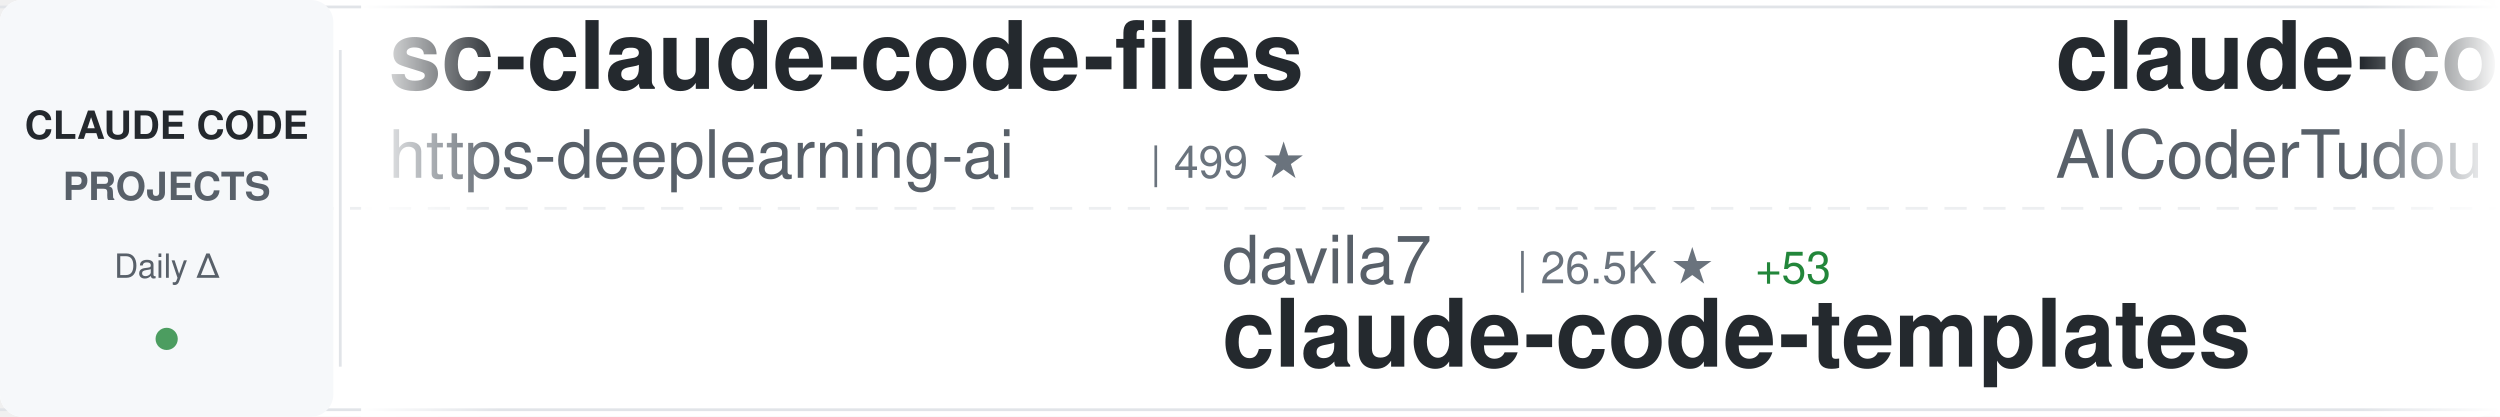
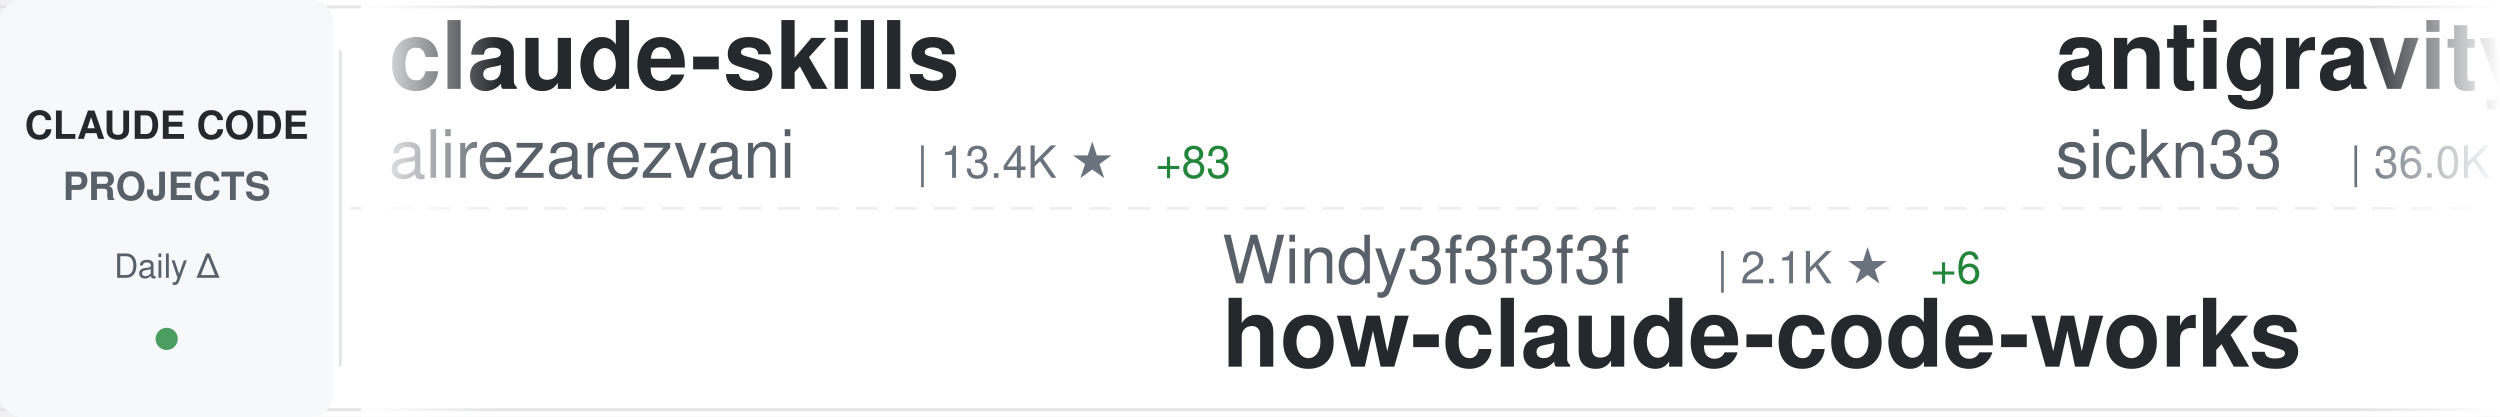
<svg xmlns="http://www.w3.org/2000/svg" width="900" height="150">
  <defs>
    <linearGradient id="awesomeLeftFade" x1="0%" y1="0%" x2="100%" y2="0%">
      <stop offset="0%" style="stop-color:#ffffff;stop-opacity:1" />
      <stop offset="100%" style="stop-color:#ffffff;stop-opacity:0" />
    </linearGradient>
    <linearGradient id="awesomeRightFade" x1="0%" y1="0%" x2="100%" y2="0%">
      <stop offset="0%" style="stop-color:#ffffff;stop-opacity:0" />
      <stop offset="100%" style="stop-color:#ffffff;stop-opacity:1" />
    </linearGradient>
  </defs>
  <rect width="900" height="150" fill="#ffffff" rx="8" />
  <rect x="0" y="2" width="900" height="1" fill="#e1e4e8" />
  <rect x="0" y="147" width="900" height="1" fill="#e1e4e8" />
  <line x1="0" y1="75" x2="900" y2="75" stroke="#e1e4e8" stroke-width="1" stroke-dasharray="8 6" opacity="0.6" />
  <rect x="0" y="0" width="120" height="150" fill="#f6f8fa" rx="8" />
  <text x="60" y="50" font-family="-apple-system, BlinkMacSystemFont, 'Segoe UI', Helvetica, Arial, sans-serif" font-size="14" font-weight="600" fill="#24292e" text-anchor="middle">CLAUDE CODE</text>
  <text x="60" y="72" font-family="-apple-system, BlinkMacSystemFont, 'Segoe UI', Helvetica, Arial, sans-serif" font-size="14" font-weight="600" fill="#586069" text-anchor="middle">PROJECTS</text>
  <text x="60" y="100" font-family="-apple-system, BlinkMacSystemFont, 'Segoe UI', Helvetica, Arial, sans-serif" font-size="12" font-weight="500" fill="#586069" text-anchor="middle">Daily Δ</text>
  <circle cx="60" cy="122" r="4" fill="#22863a" opacity="0.8" />
  <rect x="122" y="18" width="1" height="114" fill="#e1e4e8" />
  <clipPath id="awesomeTickerClip">
    <rect x="130" y="0" width="770" height="150" />
  </clipPath>
  <g clip-path="url(#awesomeTickerClip)">
    <g id="awesomeTickerItems">
      <animateTransform attributeName="transform" attributeType="XML" type="translate" from="0 0" to="-3000 0" dur="54s" repeatCount="indefinite" />
      <g transform="translate(0, 0)">
-         <text x="140" y="32" font-family="-apple-system, BlinkMacSystemFont, 'Segoe UI', Helvetica, Arial, sans-serif" font-size="34" font-weight="600" fill="#24292e">sc-claude-code-files</text>
-         <text x="140" y="64" font-family="-apple-system, BlinkMacSystemFont, 'Segoe UI', Helvetica, Arial, sans-serif" font-size="24" font-weight="400" fill="#586069">https-deeplearning-ai</text>
-         <text x="414" y="64" font-family="-apple-system, BlinkMacSystemFont, 'Segoe UI', Helvetica, Arial, sans-serif" font-size="16" font-weight="500" fill="#6a737d">| 499 ★</text>
+         <text x="140" y="32" font-family="-apple-system, BlinkMacSystemFont, 'Segoe UI', Helvetica, Arial, sans-serif" font-size="34" font-weight="600" fill="#24292e">claude-skills</text>
+         <text x="140" y="64" font-family="-apple-system, BlinkMacSystemFont, 'Segoe UI', Helvetica, Arial, sans-serif" font-size="24" font-weight="400" fill="#586069">alirezarezvani</text>
+         <text x="330" y="64" font-family="-apple-system, BlinkMacSystemFont, 'Segoe UI', Helvetica, Arial, sans-serif" font-size="16" font-weight="500" fill="#6a737d">| 13.4K ★</text>
+         <text x="416" y="64" font-family="-apple-system, BlinkMacSystemFont, 'Segoe UI', Helvetica, Arial, sans-serif" font-size="16" font-weight="500" fill="#22863a"> +83</text>
      </g>
      <g transform="translate(300, 0)">
-         <text x="140" y="102" font-family="-apple-system, BlinkMacSystemFont, 'Segoe UI', Helvetica, Arial, sans-serif" font-size="24" font-weight="400" fill="#586069">davila7</text>
-         <text x="246" y="102" font-family="-apple-system, BlinkMacSystemFont, 'Segoe UI', Helvetica, Arial, sans-serif" font-size="16" font-weight="500" fill="#6a737d">| 26.5K ★</text>
-         <text x="332" y="102" font-family="-apple-system, BlinkMacSystemFont, 'Segoe UI', Helvetica, Arial, sans-serif" font-size="16" font-weight="500" fill="#22863a"> +53</text>
-         <text x="140" y="132" font-family="-apple-system, BlinkMacSystemFont, 'Segoe UI', Helvetica, Arial, sans-serif" font-size="34" font-weight="600" fill="#24292e">claude-code-templates</text>
+         <text x="140" y="102" font-family="-apple-system, BlinkMacSystemFont, 'Segoe UI', Helvetica, Arial, sans-serif" font-size="24" font-weight="400" fill="#586069">Windy3f3f3f3f</text>
+         <text x="318" y="102" font-family="-apple-system, BlinkMacSystemFont, 'Segoe UI', Helvetica, Arial, sans-serif" font-size="16" font-weight="500" fill="#6a737d">| 2.1K ★</text>
+         <text x="395" y="102" font-family="-apple-system, BlinkMacSystemFont, 'Segoe UI', Helvetica, Arial, sans-serif" font-size="16" font-weight="500" fill="#22863a"> +6</text>
+         <text x="140" y="132" font-family="-apple-system, BlinkMacSystemFont, 'Segoe UI', Helvetica, Arial, sans-serif" font-size="34" font-weight="600" fill="#24292e">how-claude-code-works</text>
      </g>
      <g transform="translate(600, 0)">
-         <text x="140" y="32" font-family="-apple-system, BlinkMacSystemFont, 'Segoe UI', Helvetica, Arial, sans-serif" font-size="34" font-weight="600" fill="#24292e">claude-code-tudou</text>
-         <text x="140" y="64" font-family="-apple-system, BlinkMacSystemFont, 'Segoe UI', Helvetica, Arial, sans-serif" font-size="24" font-weight="400" fill="#586069">AICoderTudou</text>
-         <text x="306" y="64" font-family="-apple-system, BlinkMacSystemFont, 'Segoe UI', Helvetica, Arial, sans-serif" font-size="16" font-weight="500" fill="#6a737d">| 496 ★</text>
+         <text x="140" y="32" font-family="-apple-system, BlinkMacSystemFont, 'Segoe UI', Helvetica, Arial, sans-serif" font-size="34" font-weight="600" fill="#24292e">antigravity-awesome-skil...</text>
+         <text x="140" y="64" font-family="-apple-system, BlinkMacSystemFont, 'Segoe UI', Helvetica, Arial, sans-serif" font-size="24" font-weight="400" fill="#586069">sickn33</text>
+         <text x="246" y="64" font-family="-apple-system, BlinkMacSystemFont, 'Segoe UI', Helvetica, Arial, sans-serif" font-size="16" font-weight="500" fill="#6a737d">| 36.0K ★</text>
+         <text x="332" y="64" font-family="-apple-system, BlinkMacSystemFont, 'Segoe UI', Helvetica, Arial, sans-serif" font-size="16" font-weight="500" fill="#22863a"> +115</text>
      </g>
      <g transform="translate(900, 0)">
-         <text x="140" y="102" font-family="-apple-system, BlinkMacSystemFont, 'Segoe UI', Helvetica, Arial, sans-serif" font-size="24" font-weight="400" fill="#586069">kodu-ai</text>
-         <text x="246" y="102" font-family="-apple-system, BlinkMacSystemFont, 'Segoe UI', Helvetica, Arial, sans-serif" font-size="16" font-weight="500" fill="#6a737d">| 5.3K ★</text>
-         <text x="140" y="132" font-family="-apple-system, BlinkMacSystemFont, 'Segoe UI', Helvetica, Arial, sans-serif" font-size="34" font-weight="600" fill="#24292e">claude-coder</text>
+         <text x="140" y="102" font-family="-apple-system, BlinkMacSystemFont, 'Segoe UI', Helvetica, Arial, sans-serif" font-size="24" font-weight="400" fill="#586069">VoltAgent</text>
+         <text x="270" y="102" font-family="-apple-system, BlinkMacSystemFont, 'Segoe UI', Helvetica, Arial, sans-serif" font-size="16" font-weight="500" fill="#6a737d">| 18.9K ★</text>
+         <text x="356" y="102" font-family="-apple-system, BlinkMacSystemFont, 'Segoe UI', Helvetica, Arial, sans-serif" font-size="16" font-weight="500" fill="#22863a"> +74</text>
+         <text x="140" y="132" font-family="-apple-system, BlinkMacSystemFont, 'Segoe UI', Helvetica, Arial, sans-serif" font-size="34" font-weight="600" fill="#24292e">awesome-claude-code-suba...</text>
      </g>
      <g transform="translate(1200, 0)">
-         <text x="140" y="32" font-family="-apple-system, BlinkMacSystemFont, 'Segoe UI', Helvetica, Arial, sans-serif" font-size="34" font-weight="600" fill="#24292e">claude-code-best-practic...</text>
-         <text x="140" y="64" font-family="-apple-system, BlinkMacSystemFont, 'Segoe UI', Helvetica, Arial, sans-serif" font-size="24" font-weight="400" fill="#586069">shanraisshan</text>
-         <text x="306" y="64" font-family="-apple-system, BlinkMacSystemFont, 'Segoe UI', Helvetica, Arial, sans-serif" font-size="16" font-weight="500" fill="#6a737d">| 50.1K ★</text>
-         <text x="392" y="64" font-family="-apple-system, BlinkMacSystemFont, 'Segoe UI', Helvetica, Arial, sans-serif" font-size="16" font-weight="500" fill="#22863a"> +236</text>
+         <text x="140" y="32" font-family="-apple-system, BlinkMacSystemFont, 'Segoe UI', Helvetica, Arial, sans-serif" font-size="34" font-weight="600" fill="#24292e">Claude-Code-x-OpenClaw-G...</text>
+         <text x="140" y="64" font-family="-apple-system, BlinkMacSystemFont, 'Segoe UI', Helvetica, Arial, sans-serif" font-size="24" font-weight="400" fill="#586069">KimYx0207</text>
+         <text x="270" y="64" font-family="-apple-system, BlinkMacSystemFont, 'Segoe UI', Helvetica, Arial, sans-serif" font-size="16" font-weight="500" fill="#6a737d">| 3.6K ★</text>
+         <text x="347" y="64" font-family="-apple-system, BlinkMacSystemFont, 'Segoe UI', Helvetica, Arial, sans-serif" font-size="16" font-weight="500" fill="#22863a"> +9</text>
      </g>
      <g transform="translate(1500, 0)">
-         <text x="140" y="102" font-family="-apple-system, BlinkMacSystemFont, 'Segoe UI', Helvetica, Arial, sans-serif" font-size="24" font-weight="400" fill="#586069">ChrisWiles</text>
-         <text x="282" y="102" font-family="-apple-system, BlinkMacSystemFont, 'Segoe UI', Helvetica, Arial, sans-serif" font-size="16" font-weight="500" fill="#6a737d">| 5.9K ★</text>
-         <text x="359" y="102" font-family="-apple-system, BlinkMacSystemFont, 'Segoe UI', Helvetica, Arial, sans-serif" font-size="16" font-weight="500" fill="#22863a"> +3</text>
-         <text x="140" y="132" font-family="-apple-system, BlinkMacSystemFont, 'Segoe UI', Helvetica, Arial, sans-serif" font-size="34" font-weight="600" fill="#24292e">claude-code-showcase</text>
+         <text x="140" y="102" font-family="-apple-system, BlinkMacSystemFont, 'Segoe UI', Helvetica, Arial, sans-serif" font-size="24" font-weight="400" fill="#586069">pedrohcgs</text>
+         <text x="270" y="102" font-family="-apple-system, BlinkMacSystemFont, 'Segoe UI', Helvetica, Arial, sans-serif" font-size="16" font-weight="500" fill="#6a737d">| 1.0K ★</text>
+         <text x="347" y="102" font-family="-apple-system, BlinkMacSystemFont, 'Segoe UI', Helvetica, Arial, sans-serif" font-size="16" font-weight="500" fill="#22863a"> +5</text>
+         <text x="140" y="132" font-family="-apple-system, BlinkMacSystemFont, 'Segoe UI', Helvetica, Arial, sans-serif" font-size="34" font-weight="600" fill="#24292e">claude-code-my-workflow</text>
      </g>
      <g transform="translate(1800, 0)">
-         <text x="140" y="32" font-family="-apple-system, BlinkMacSystemFont, 'Segoe UI', Helvetica, Arial, sans-serif" font-size="34" font-weight="600" fill="#24292e">claude-code-source</text>
-         <text x="140" y="64" font-family="-apple-system, BlinkMacSystemFont, 'Segoe UI', Helvetica, Arial, sans-serif" font-size="24" font-weight="400" fill="#586069">hangsman</text>
-         <text x="258" y="64" font-family="-apple-system, BlinkMacSystemFont, 'Segoe UI', Helvetica, Arial, sans-serif" font-size="16" font-weight="500" fill="#6a737d">| 764 ★</text>
+         <text x="140" y="32" font-family="-apple-system, BlinkMacSystemFont, 'Segoe UI', Helvetica, Arial, sans-serif" font-size="34" font-weight="600" fill="#24292e">Auto-claude-code-researc...</text>
+         <text x="140" y="64" font-family="-apple-system, BlinkMacSystemFont, 'Segoe UI', Helvetica, Arial, sans-serif" font-size="24" font-weight="400" fill="#586069">wanshuiyin</text>
+         <text x="282" y="64" font-family="-apple-system, BlinkMacSystemFont, 'Segoe UI', Helvetica, Arial, sans-serif" font-size="16" font-weight="500" fill="#6a737d">| 7.9K ★</text>
+         <text x="359" y="64" font-family="-apple-system, BlinkMacSystemFont, 'Segoe UI', Helvetica, Arial, sans-serif" font-size="16" font-weight="500" fill="#22863a"> +36</text>
      </g>
      <g transform="translate(2100, 0)">
-         <text x="140" y="102" font-family="-apple-system, BlinkMacSystemFont, 'Segoe UI', Helvetica, Arial, sans-serif" font-size="24" font-weight="400" fill="#586069">bfly123</text>
-         <text x="246" y="102" font-family="-apple-system, BlinkMacSystemFont, 'Segoe UI', Helvetica, Arial, sans-serif" font-size="16" font-weight="500" fill="#6a737d">| 2.4K ★</text>
-         <text x="323" y="102" font-family="-apple-system, BlinkMacSystemFont, 'Segoe UI', Helvetica, Arial, sans-serif" font-size="16" font-weight="500" fill="#22863a"> +11</text>
-         <text x="140" y="132" font-family="-apple-system, BlinkMacSystemFont, 'Segoe UI', Helvetica, Arial, sans-serif" font-size="34" font-weight="600" fill="#24292e">claude_codex_bridge</text>
+         <text x="140" y="102" font-family="-apple-system, BlinkMacSystemFont, 'Segoe UI', Helvetica, Arial, sans-serif" font-size="24" font-weight="400" fill="#586069">feiskyer</text>
+         <text x="258" y="102" font-family="-apple-system, BlinkMacSystemFont, 'Segoe UI', Helvetica, Arial, sans-serif" font-size="16" font-weight="500" fill="#6a737d">| 1.5K ★</text>
+         <text x="335" y="102" font-family="-apple-system, BlinkMacSystemFont, 'Segoe UI', Helvetica, Arial, sans-serif" font-size="16" font-weight="500" fill="#22863a"> +3</text>
+         <text x="140" y="132" font-family="-apple-system, BlinkMacSystemFont, 'Segoe UI', Helvetica, Arial, sans-serif" font-size="34" font-weight="600" fill="#24292e">claude-code-settings</text>
      </g>
      <g transform="translate(2400, 0)">
-         <text x="140" y="32" font-family="-apple-system, BlinkMacSystemFont, 'Segoe UI', Helvetica, Arial, sans-serif" font-size="34" font-weight="600" fill="#24292e">claude-code-guide</text>
-         <text x="140" y="64" font-family="-apple-system, BlinkMacSystemFont, 'Segoe UI', Helvetica, Arial, sans-serif" font-size="24" font-weight="400" fill="#586069">zebbern</text>
-         <text x="246" y="64" font-family="-apple-system, BlinkMacSystemFont, 'Segoe UI', Helvetica, Arial, sans-serif" font-size="16" font-weight="500" fill="#6a737d">| 4.1K ★</text>
-         <text x="323" y="64" font-family="-apple-system, BlinkMacSystemFont, 'Segoe UI', Helvetica, Arial, sans-serif" font-size="16" font-weight="500" fill="#22863a"> +4</text>
+         <text x="140" y="32" font-family="-apple-system, BlinkMacSystemFont, 'Segoe UI', Helvetica, Arial, sans-serif" font-size="34" font-weight="600" fill="#24292e">nanoclaw</text>
+         <text x="140" y="64" font-family="-apple-system, BlinkMacSystemFont, 'Segoe UI', Helvetica, Arial, sans-serif" font-size="24" font-weight="400" fill="#586069">qwibitai</text>
+         <text x="258" y="64" font-family="-apple-system, BlinkMacSystemFont, 'Segoe UI', Helvetica, Arial, sans-serif" font-size="16" font-weight="500" fill="#6a737d">| 28.5K ★</text>
+         <text x="344" y="64" font-family="-apple-system, BlinkMacSystemFont, 'Segoe UI', Helvetica, Arial, sans-serif" font-size="16" font-weight="500" fill="#22863a"> +46</text>
      </g>
      <g transform="translate(2700, 0)">
-         <text x="140" y="102" font-family="-apple-system, BlinkMacSystemFont, 'Segoe UI', Helvetica, Arial, sans-serif" font-size="24" font-weight="400" fill="#586069">OneRedOak</text>
-         <text x="270" y="102" font-family="-apple-system, BlinkMacSystemFont, 'Segoe UI', Helvetica, Arial, sans-serif" font-size="16" font-weight="500" fill="#6a737d">| 3.8K ★</text>
-         <text x="347" y="102" font-family="-apple-system, BlinkMacSystemFont, 'Segoe UI', Helvetica, Arial, sans-serif" font-size="16" font-weight="500" fill="#22863a"> +1</text>
-         <text x="140" y="132" font-family="-apple-system, BlinkMacSystemFont, 'Segoe UI', Helvetica, Arial, sans-serif" font-size="34" font-weight="600" fill="#24292e">claude-code-workflows</text>
+         <text x="140" y="102" font-family="-apple-system, BlinkMacSystemFont, 'Segoe UI', Helvetica, Arial, sans-serif" font-size="24" font-weight="400" fill="#586069">Piebald-AI</text>
+         <text x="282" y="102" font-family="-apple-system, BlinkMacSystemFont, 'Segoe UI', Helvetica, Arial, sans-serif" font-size="16" font-weight="500" fill="#6a737d">| 9.8K ★</text>
+         <text x="359" y="102" font-family="-apple-system, BlinkMacSystemFont, 'Segoe UI', Helvetica, Arial, sans-serif" font-size="16" font-weight="500" fill="#22863a"> +39</text>
+         <text x="140" y="132" font-family="-apple-system, BlinkMacSystemFont, 'Segoe UI', Helvetica, Arial, sans-serif" font-size="34" font-weight="600" fill="#24292e">claude-code-system-promp...</text>
      </g>
      <g transform="translate(3000, 0)">
-         <text x="140" y="32" font-family="-apple-system, BlinkMacSystemFont, 'Segoe UI', Helvetica, Arial, sans-serif" font-size="34" font-weight="600" fill="#24292e">sc-claude-code-files</text>
-         <text x="140" y="64" font-family="-apple-system, BlinkMacSystemFont, 'Segoe UI', Helvetica, Arial, sans-serif" font-size="24" font-weight="400" fill="#586069">https-deeplearning-ai</text>
-         <text x="414" y="64" font-family="-apple-system, BlinkMacSystemFont, 'Segoe UI', Helvetica, Arial, sans-serif" font-size="16" font-weight="500" fill="#6a737d">| 499 ★</text>
+         <text x="140" y="32" font-family="-apple-system, BlinkMacSystemFont, 'Segoe UI', Helvetica, Arial, sans-serif" font-size="34" font-weight="600" fill="#24292e">claude-skills</text>
+         <text x="140" y="64" font-family="-apple-system, BlinkMacSystemFont, 'Segoe UI', Helvetica, Arial, sans-serif" font-size="24" font-weight="400" fill="#586069">alirezarezvani</text>
+         <text x="330" y="64" font-family="-apple-system, BlinkMacSystemFont, 'Segoe UI', Helvetica, Arial, sans-serif" font-size="16" font-weight="500" fill="#6a737d">| 13.4K ★</text>
+         <text x="416" y="64" font-family="-apple-system, BlinkMacSystemFont, 'Segoe UI', Helvetica, Arial, sans-serif" font-size="16" font-weight="500" fill="#22863a"> +83</text>
      </g>
      <g transform="translate(3300, 0)">
-         <text x="140" y="102" font-family="-apple-system, BlinkMacSystemFont, 'Segoe UI', Helvetica, Arial, sans-serif" font-size="24" font-weight="400" fill="#586069">davila7</text>
-         <text x="246" y="102" font-family="-apple-system, BlinkMacSystemFont, 'Segoe UI', Helvetica, Arial, sans-serif" font-size="16" font-weight="500" fill="#6a737d">| 26.5K ★</text>
-         <text x="332" y="102" font-family="-apple-system, BlinkMacSystemFont, 'Segoe UI', Helvetica, Arial, sans-serif" font-size="16" font-weight="500" fill="#22863a"> +53</text>
-         <text x="140" y="132" font-family="-apple-system, BlinkMacSystemFont, 'Segoe UI', Helvetica, Arial, sans-serif" font-size="34" font-weight="600" fill="#24292e">claude-code-templates</text>
+         <text x="140" y="102" font-family="-apple-system, BlinkMacSystemFont, 'Segoe UI', Helvetica, Arial, sans-serif" font-size="24" font-weight="400" fill="#586069">Windy3f3f3f3f</text>
+         <text x="318" y="102" font-family="-apple-system, BlinkMacSystemFont, 'Segoe UI', Helvetica, Arial, sans-serif" font-size="16" font-weight="500" fill="#6a737d">| 2.1K ★</text>
+         <text x="395" y="102" font-family="-apple-system, BlinkMacSystemFont, 'Segoe UI', Helvetica, Arial, sans-serif" font-size="16" font-weight="500" fill="#22863a"> +6</text>
+         <text x="140" y="132" font-family="-apple-system, BlinkMacSystemFont, 'Segoe UI', Helvetica, Arial, sans-serif" font-size="34" font-weight="600" fill="#24292e">how-claude-code-works</text>
      </g>
      <g transform="translate(3600, 0)">
-         <text x="140" y="32" font-family="-apple-system, BlinkMacSystemFont, 'Segoe UI', Helvetica, Arial, sans-serif" font-size="34" font-weight="600" fill="#24292e">claude-code-tudou</text>
-         <text x="140" y="64" font-family="-apple-system, BlinkMacSystemFont, 'Segoe UI', Helvetica, Arial, sans-serif" font-size="24" font-weight="400" fill="#586069">AICoderTudou</text>
-         <text x="306" y="64" font-family="-apple-system, BlinkMacSystemFont, 'Segoe UI', Helvetica, Arial, sans-serif" font-size="16" font-weight="500" fill="#6a737d">| 496 ★</text>
+         <text x="140" y="32" font-family="-apple-system, BlinkMacSystemFont, 'Segoe UI', Helvetica, Arial, sans-serif" font-size="34" font-weight="600" fill="#24292e">antigravity-awesome-skil...</text>
+         <text x="140" y="64" font-family="-apple-system, BlinkMacSystemFont, 'Segoe UI', Helvetica, Arial, sans-serif" font-size="24" font-weight="400" fill="#586069">sickn33</text>
+         <text x="246" y="64" font-family="-apple-system, BlinkMacSystemFont, 'Segoe UI', Helvetica, Arial, sans-serif" font-size="16" font-weight="500" fill="#6a737d">| 36.0K ★</text>
+         <text x="332" y="64" font-family="-apple-system, BlinkMacSystemFont, 'Segoe UI', Helvetica, Arial, sans-serif" font-size="16" font-weight="500" fill="#22863a"> +115</text>
      </g>
      <g transform="translate(3900, 0)">
-         <text x="140" y="102" font-family="-apple-system, BlinkMacSystemFont, 'Segoe UI', Helvetica, Arial, sans-serif" font-size="24" font-weight="400" fill="#586069">kodu-ai</text>
-         <text x="246" y="102" font-family="-apple-system, BlinkMacSystemFont, 'Segoe UI', Helvetica, Arial, sans-serif" font-size="16" font-weight="500" fill="#6a737d">| 5.3K ★</text>
-         <text x="140" y="132" font-family="-apple-system, BlinkMacSystemFont, 'Segoe UI', Helvetica, Arial, sans-serif" font-size="34" font-weight="600" fill="#24292e">claude-coder</text>
+         <text x="140" y="102" font-family="-apple-system, BlinkMacSystemFont, 'Segoe UI', Helvetica, Arial, sans-serif" font-size="24" font-weight="400" fill="#586069">VoltAgent</text>
+         <text x="270" y="102" font-family="-apple-system, BlinkMacSystemFont, 'Segoe UI', Helvetica, Arial, sans-serif" font-size="16" font-weight="500" fill="#6a737d">| 18.9K ★</text>
+         <text x="356" y="102" font-family="-apple-system, BlinkMacSystemFont, 'Segoe UI', Helvetica, Arial, sans-serif" font-size="16" font-weight="500" fill="#22863a"> +74</text>
+         <text x="140" y="132" font-family="-apple-system, BlinkMacSystemFont, 'Segoe UI', Helvetica, Arial, sans-serif" font-size="34" font-weight="600" fill="#24292e">awesome-claude-code-suba...</text>
      </g>
    </g>
  </g>
  <rect x="130" y="0" width="50" height="150" fill="url(#awesomeLeftFade)" />
  <rect x="850" y="0" width="50" height="150" fill="url(#awesomeRightFade)" />
</svg>
